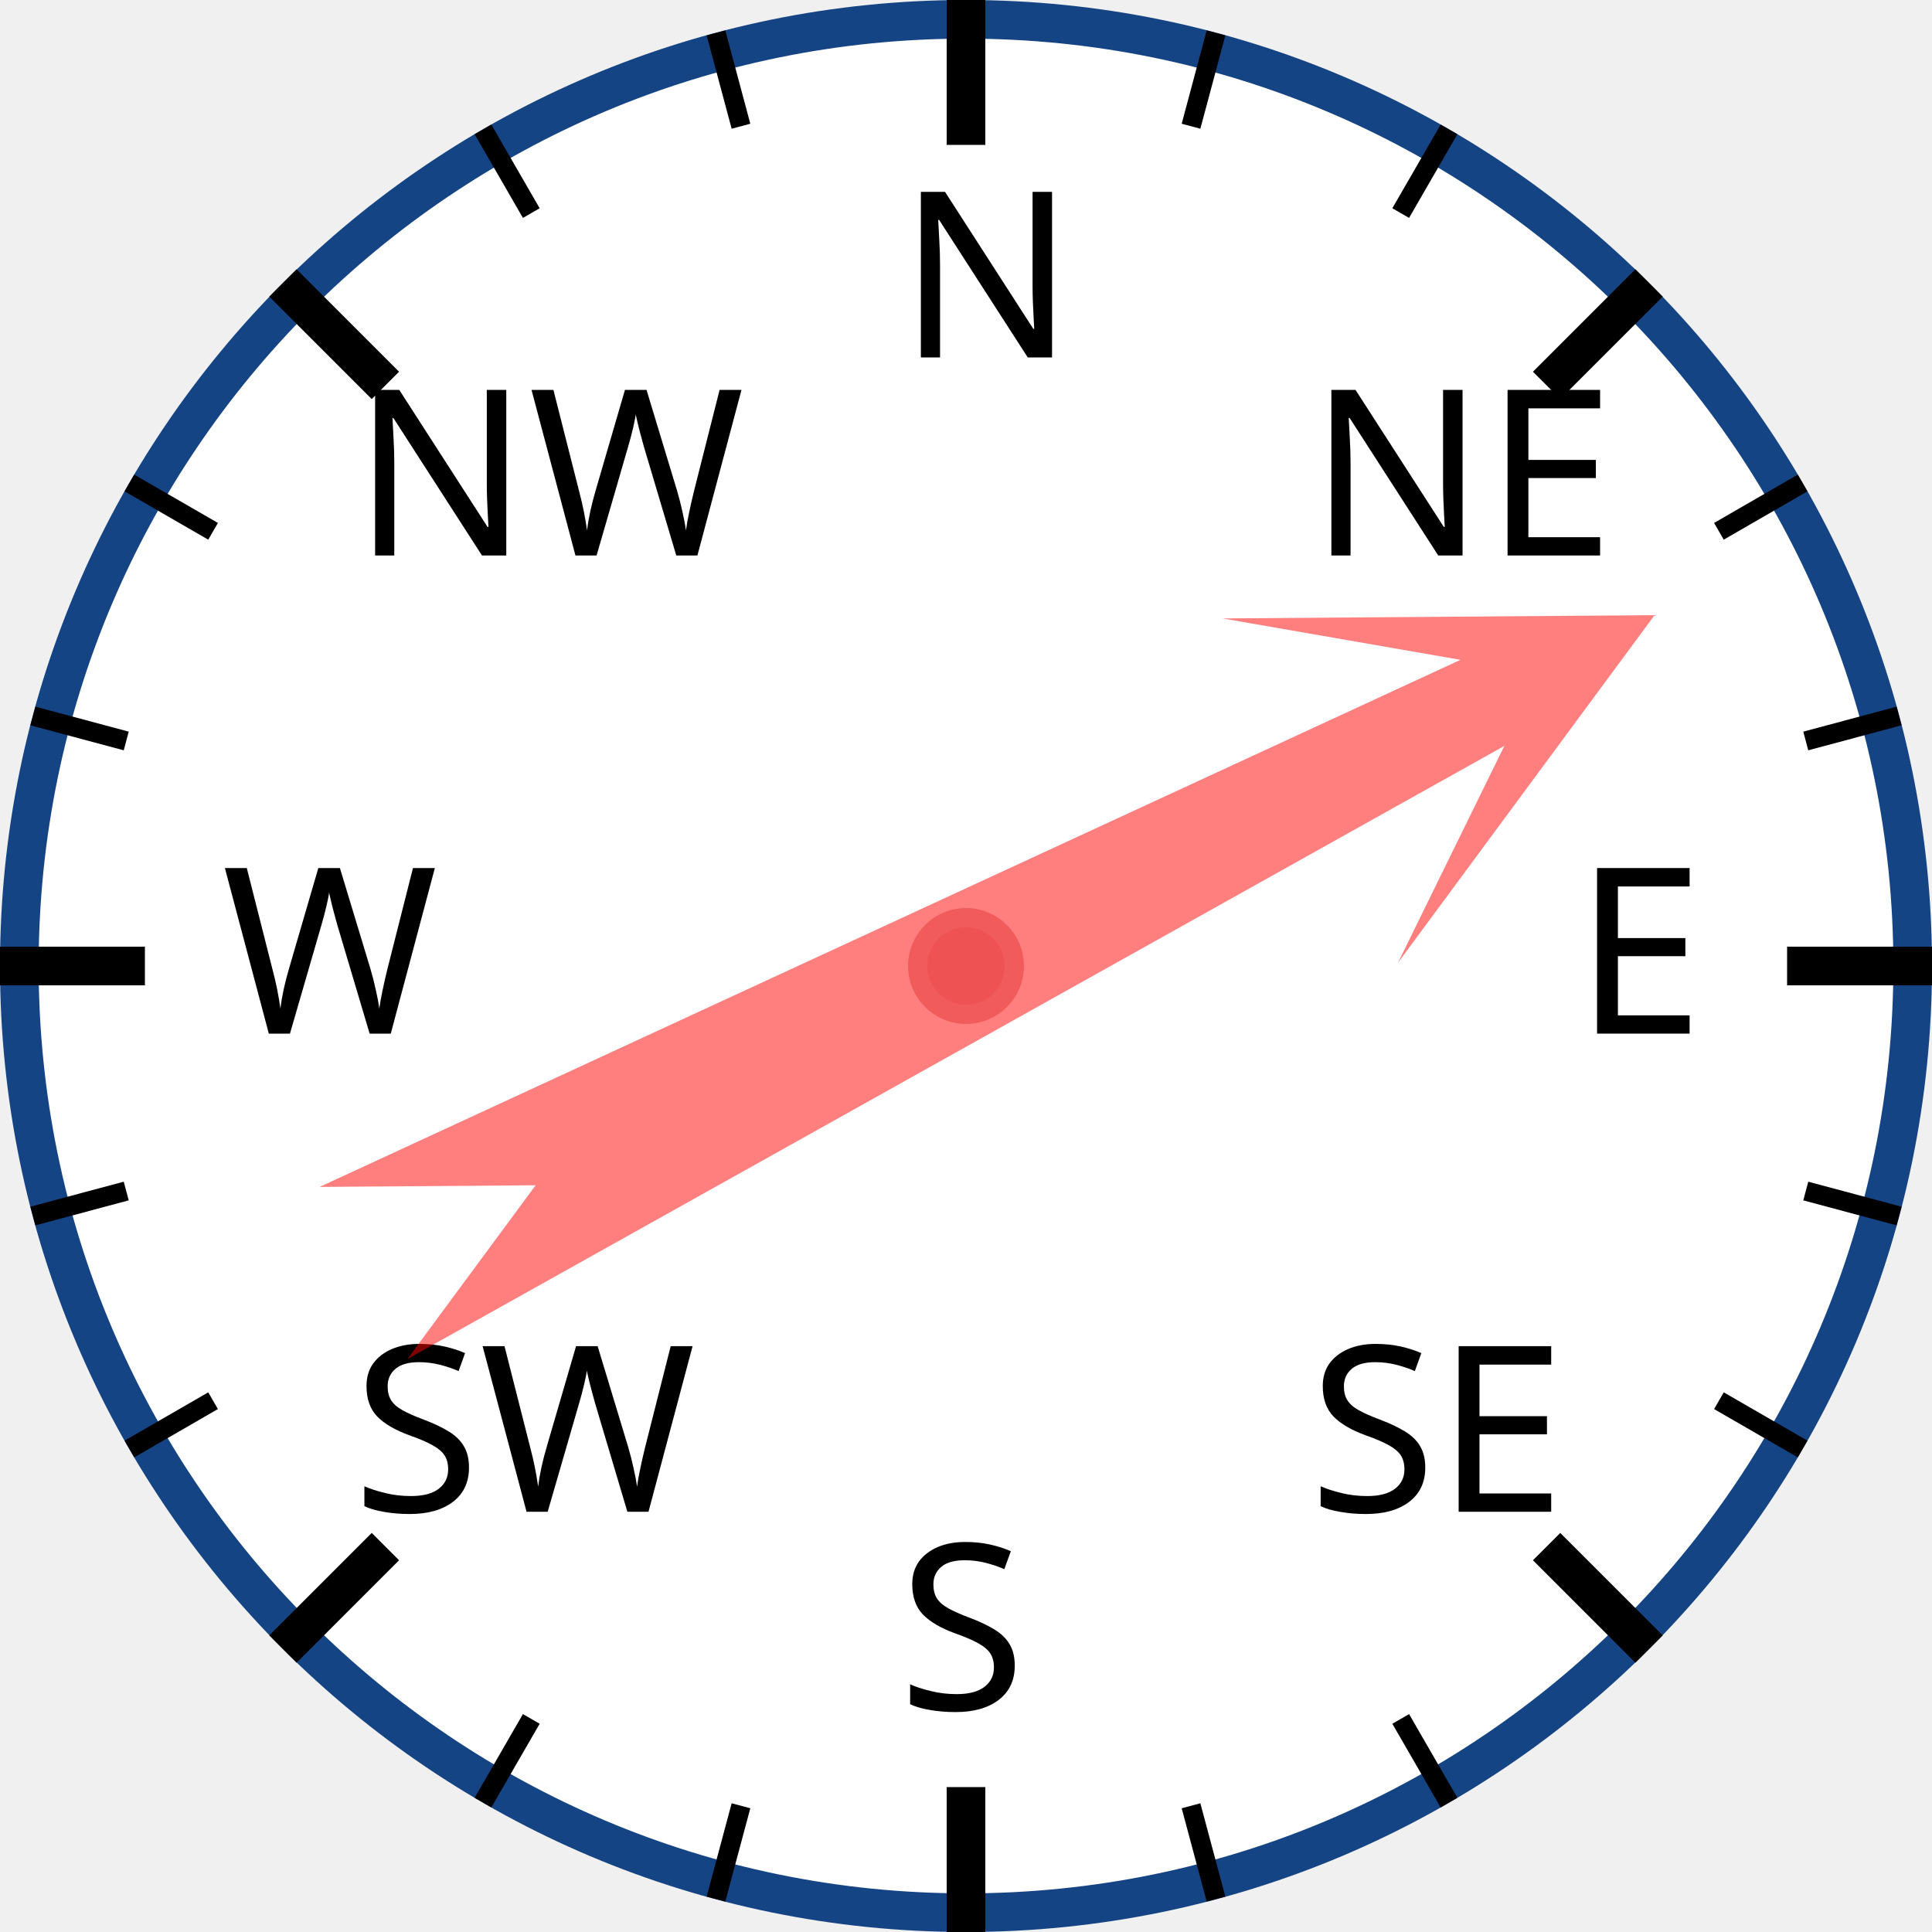
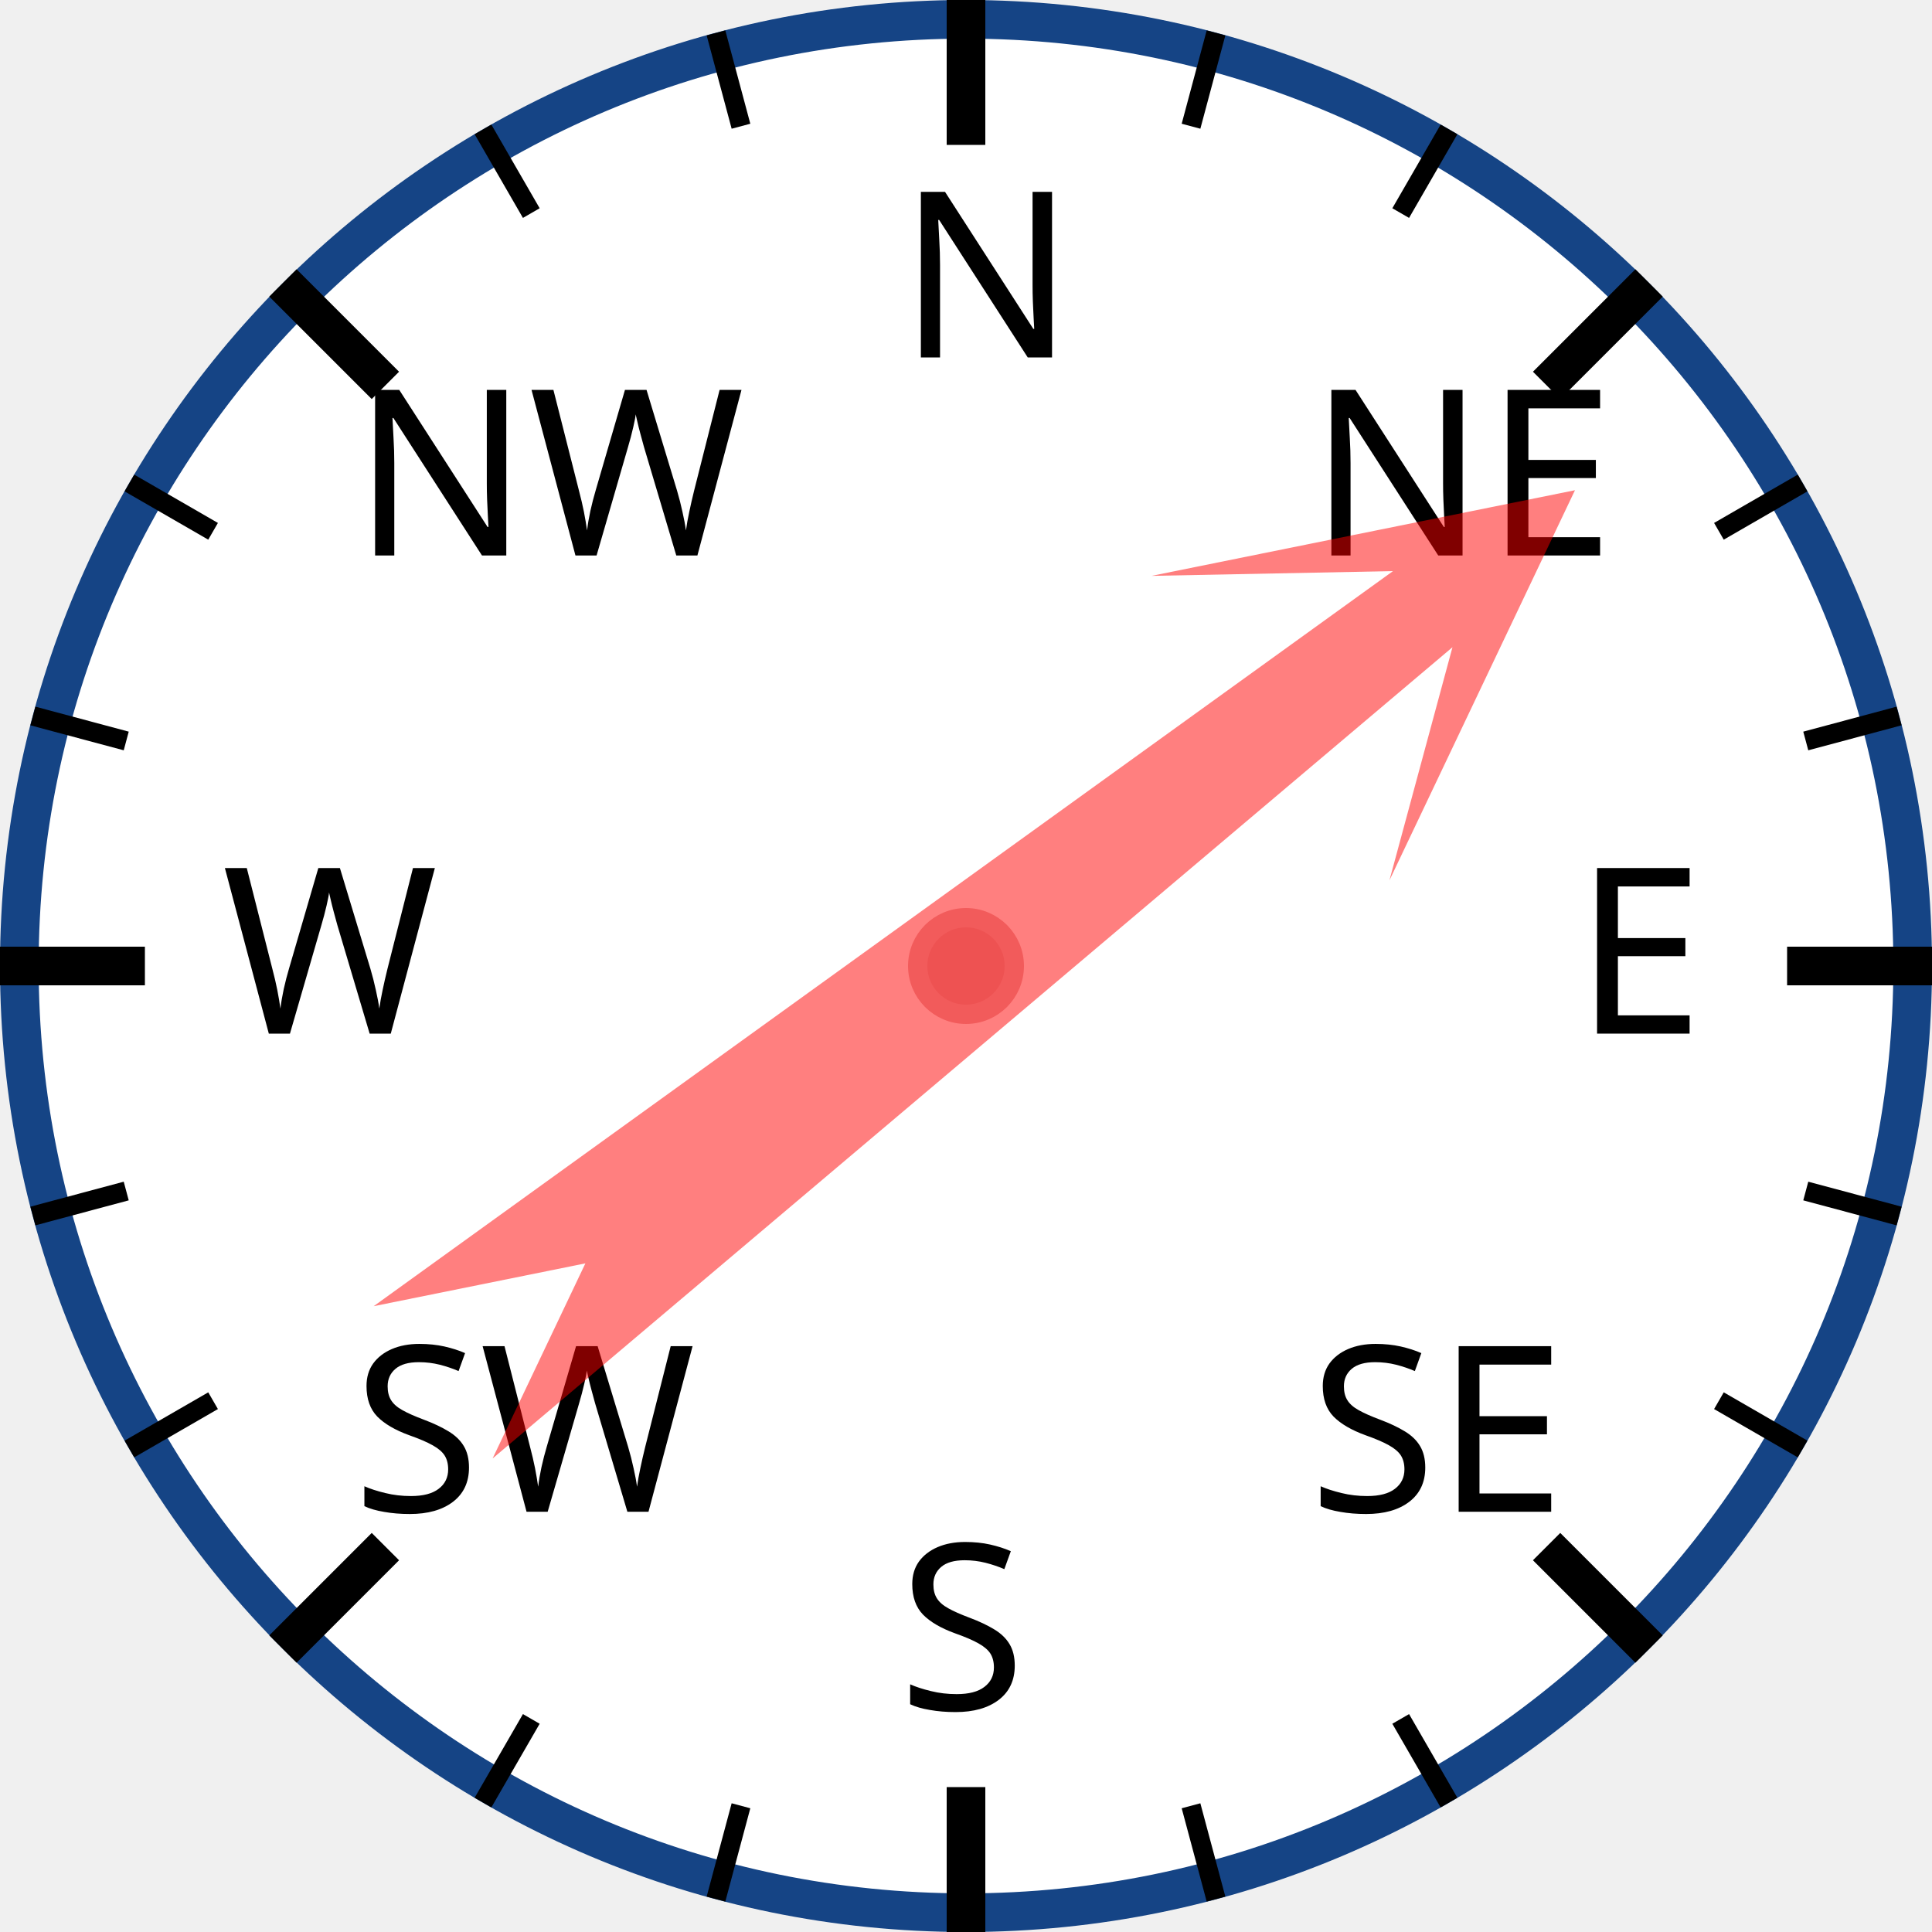
<svg xmlns="http://www.w3.org/2000/svg" width="120px" height="120px" viewBox="0 0 200 200">
  <circle cx="100" cy="100" r="98" style="fill: white; stroke: #154485; stroke-width: 4;" />
  <text x="93.0" y="37.0" style="font-family: sans-serif; font-size: 18pt;">N</text>
  <line x1="100.0" y1="0.0" x2="100.0" y2="15.0" style="stroke: black; stroke-width: 4;" />
  <line x1="74.118" y1="3.407" x2="76.706" y2="13.067" style="stroke: black; stroke-width: 2;" />
  <line x1="50" y1="13.397" x2="55" y2="22.058" style="stroke: black; stroke-width: 2;" />
  <text x="36.503" y="57.503" style="font-family: sans-serif; font-size: 18pt;">NW</text>
  <line x1="29.289" y1="29.289" x2="39.896" y2="39.896" style="stroke: black; stroke-width: 4;" />
  <line x1="13.397" y1="50" x2="22.058" y2="55" style="stroke: black; stroke-width: 2;" />
  <line x1="3.407" y1="74.118" x2="13.067" y2="76.706" style="stroke: black; stroke-width: 2;" />
  <text x="23.0" y="107.0" style="font-family: sans-serif; font-size: 18pt;">W</text>
  <line x1="0.0" y1="100.0" x2="15.0" y2="100.0" style="stroke: black; stroke-width: 4;" />
  <line x1="3.407" y1="125.882" x2="13.067" y2="123.294" style="stroke: black; stroke-width: 2;" />
  <line x1="13.397" y1="150" x2="22.058" y2="145" style="stroke: black; stroke-width: 2;" />
  <text x="36.503" y="156.497" style="font-family: sans-serif; font-size: 18pt;">SW</text>
  <line x1="29.289" y1="170.711" x2="39.896" y2="160.104" style="stroke: black; stroke-width: 4;" />
  <line x1="50" y1="186.603" x2="55" y2="177.942" style="stroke: black; stroke-width: 2;" />
  <line x1="74.118" y1="196.593" x2="76.706" y2="186.933" style="stroke: black; stroke-width: 2;" />
  <text x="93" y="177.0" style="font-family: sans-serif; font-size: 18pt;">S</text>
  <line x1="100" y1="200.0" x2="100" y2="185.0" style="stroke: black; stroke-width: 4;" />
  <line x1="125.882" y1="196.593" x2="123.294" y2="186.933" style="stroke: black; stroke-width: 2;" />
  <line x1="150.0" y1="186.603" x2="145.0" y2="177.942" style="stroke: black; stroke-width: 2;" />
  <text x="135.497" y="156.497" style="font-family: sans-serif; font-size: 18pt;">SE</text>
  <line x1="170.711" y1="170.711" x2="160.104" y2="160.104" style="stroke: black; stroke-width: 4;" />
  <line x1="186.603" y1="150" x2="177.942" y2="145" style="stroke: black; stroke-width: 2;" />
  <line x1="196.593" y1="125.882" x2="186.933" y2="123.294" style="stroke: black; stroke-width: 2;" />
  <text x="163.0" y="107" style="font-family: sans-serif; font-size: 18pt;">E</text>
  <line x1="200.0" y1="100" x2="185.0" y2="100" style="stroke: black; stroke-width: 4;" />
  <line x1="196.593" y1="74.118" x2="186.933" y2="76.706" style="stroke: black; stroke-width: 2;" />
  <line x1="186.603" y1="50" x2="177.942" y2="55" style="stroke: black; stroke-width: 2;" />
  <text x="135.497" y="57.503" style="font-family: sans-serif; font-size: 18pt;">NE</text>
  <line x1="170.711" y1="29.289" x2="160.104" y2="39.896" style="stroke: black; stroke-width: 4;" />
  <line x1="150" y1="13.397" x2="145" y2="22.058" style="stroke: black; stroke-width: 2;" />
  <line x1="125.882" y1="3.407" x2="123.294" y2="13.067" style="stroke: black; stroke-width: 2;" />
-   <polygon points="100 20 120 60 105 40 110 170 100 150 90 170 95 40 80 60" style="fill: red; fill-opacity: 0.5;" transform="rotate(63,100,100)" />
+   <polygon points="100 20 120 60 105 40 110 170 100 150 90 170 95 40 80 60" style="fill: red; fill-opacity: 0.5;" transform="rotate(52,100,100)" />
  <circle cx="100" cy="100" r="5" style="fill: #EE5252; stroke: #F25B5B; stroke-width: 2;" />
</svg>
